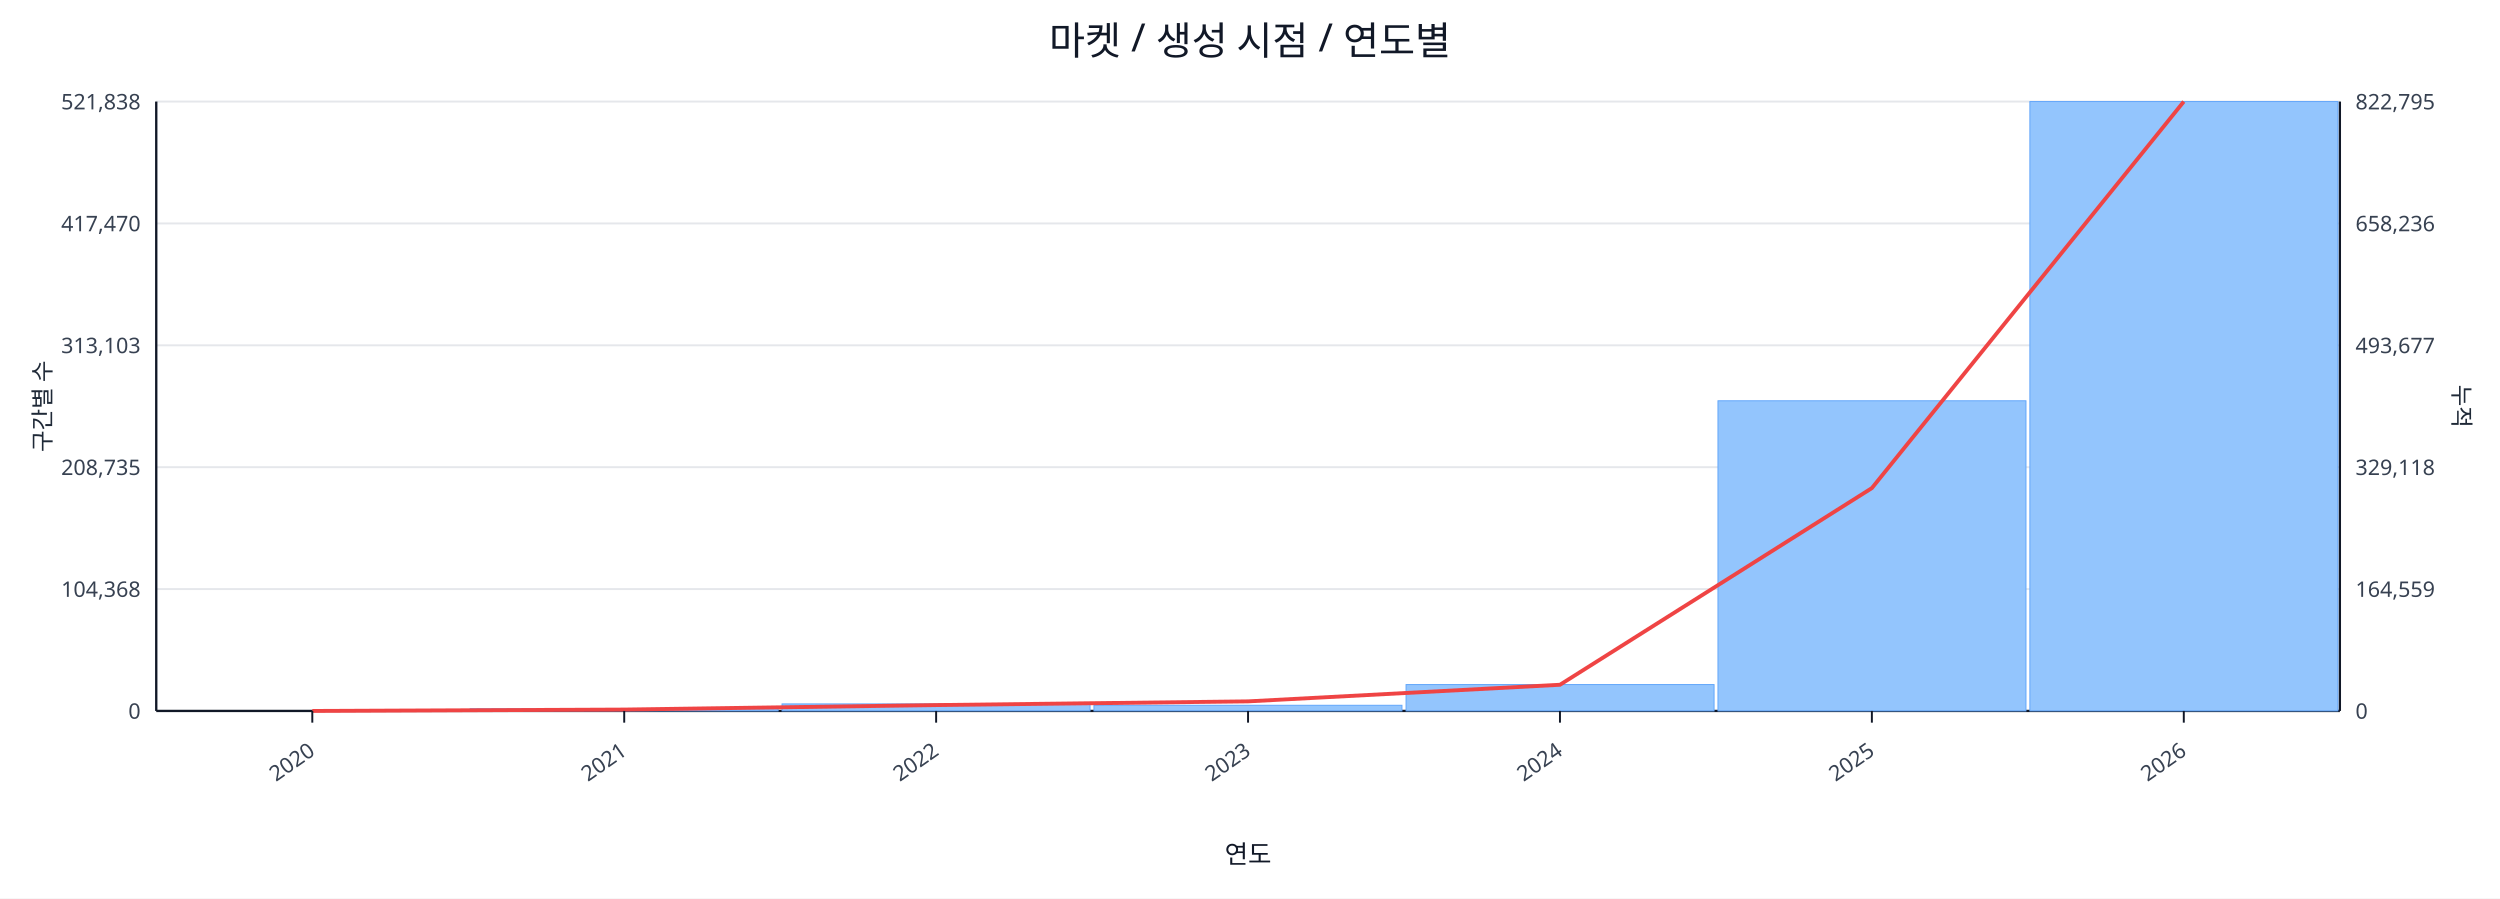
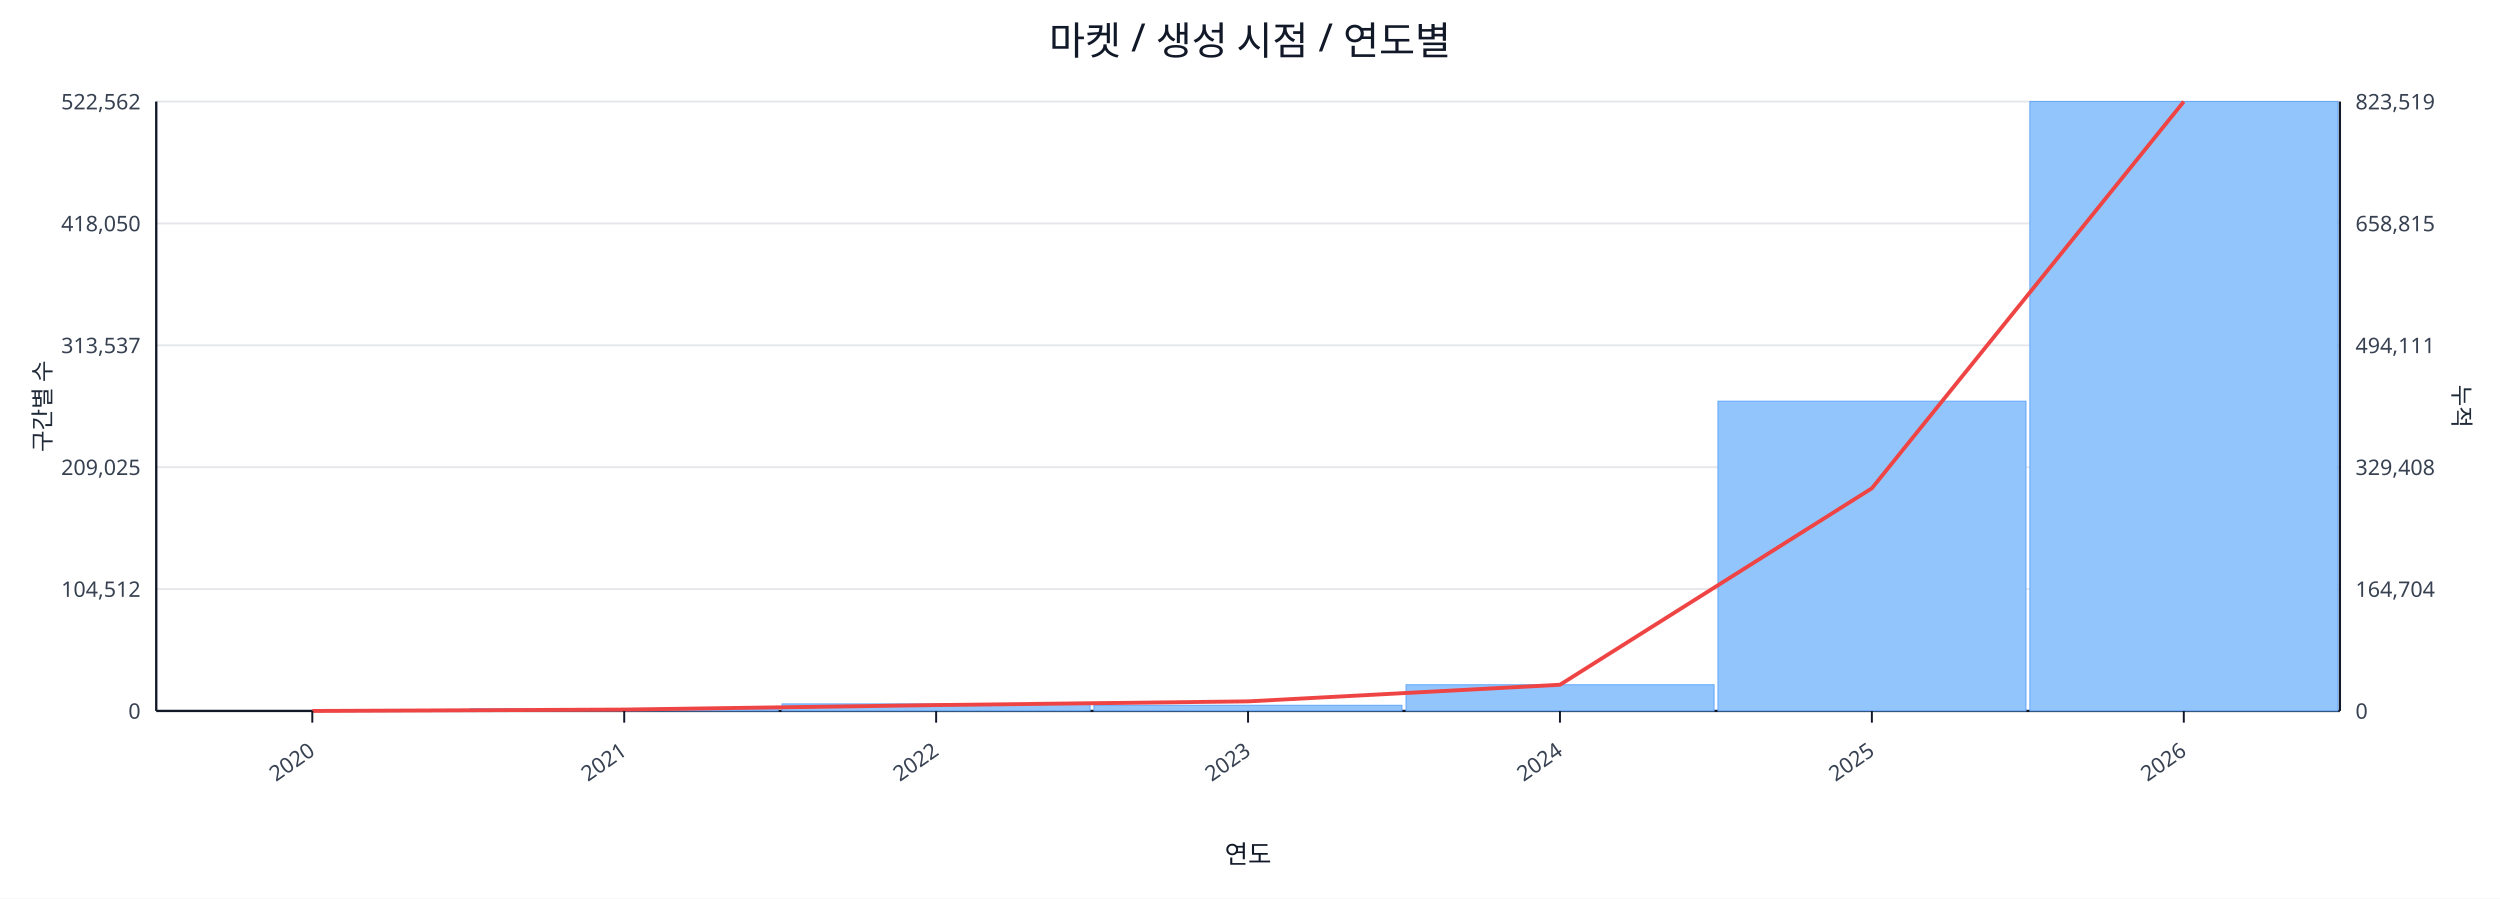
<svg xmlns="http://www.w3.org/2000/svg" width="1280" height="460" viewBox="0 0 1280 460">
  <rect x="0" y="0" width="100%" height="100%" fill="#ffffff" />
  <text x="640.0" y="28" font-size="20" text-anchor="middle" font-family="sans-serif" fill="#111827">마켓 / 생성 시점 / 연도별</text>
  <line x1="80.0" y1="52.0" x2="1198.0" y2="52.0" stroke="#e5e7eb" stroke-width="1" />
-   <text x="72.0" y="56.0" font-size="11" text-anchor="end" font-family="sans-serif" fill="#374151">521,838</text>
-   <text x="1206.0" y="56.0" font-size="11" text-anchor="start" font-family="sans-serif" fill="#374151">822,795</text>
+   <text x="72.0" y="56.0" font-size="11" text-anchor="end" font-family="sans-serif" fill="#374151">522,562</text>
+   <text x="1206.0" y="56.0" font-size="11" text-anchor="start" font-family="sans-serif" fill="#374151">823,519</text>
  <line x1="80.0" y1="114.4" x2="1198.0" y2="114.4" stroke="#e5e7eb" stroke-width="1" />
-   <text x="72.0" y="118.4" font-size="11" text-anchor="end" font-family="sans-serif" fill="#374151">417,470</text>
-   <text x="1206.0" y="118.4" font-size="11" text-anchor="start" font-family="sans-serif" fill="#374151">658,236</text>
+   <text x="72.0" y="118.4" font-size="11" text-anchor="end" font-family="sans-serif" fill="#374151">418,050</text>
+   <text x="1206.0" y="118.4" font-size="11" text-anchor="start" font-family="sans-serif" fill="#374151">658,815</text>
  <line x1="80.0" y1="176.8" x2="1198.0" y2="176.8" stroke="#e5e7eb" stroke-width="1" />
-   <text x="72.0" y="180.8" font-size="11" text-anchor="end" font-family="sans-serif" fill="#374151">313,103</text>
-   <text x="1206.0" y="180.8" font-size="11" text-anchor="start" font-family="sans-serif" fill="#374151">493,677</text>
+   <text x="72.0" y="180.8" font-size="11" text-anchor="end" font-family="sans-serif" fill="#374151">313,537</text>
+   <text x="1206.0" y="180.8" font-size="11" text-anchor="start" font-family="sans-serif" fill="#374151">494,111</text>
  <line x1="80.0" y1="239.2" x2="1198.0" y2="239.2" stroke="#e5e7eb" stroke-width="1" />
-   <text x="72.0" y="243.2" font-size="11" text-anchor="end" font-family="sans-serif" fill="#374151">208,735</text>
-   <text x="1206.0" y="243.2" font-size="11" text-anchor="start" font-family="sans-serif" fill="#374151">329,118</text>
+   <text x="72.0" y="243.2" font-size="11" text-anchor="end" font-family="sans-serif" fill="#374151">209,025</text>
+   <text x="1206.0" y="243.2" font-size="11" text-anchor="start" font-family="sans-serif" fill="#374151">329,408</text>
  <line x1="80.0" y1="301.6" x2="1198.0" y2="301.6" stroke="#e5e7eb" stroke-width="1" />
-   <text x="72.0" y="305.6" font-size="11" text-anchor="end" font-family="sans-serif" fill="#374151">104,368</text>
-   <text x="1206.0" y="305.6" font-size="11" text-anchor="start" font-family="sans-serif" fill="#374151">164,559</text>
+   <text x="72.0" y="305.6" font-size="11" text-anchor="end" font-family="sans-serif" fill="#374151">104,512</text>
+   <text x="1206.0" y="305.6" font-size="11" text-anchor="start" font-family="sans-serif" fill="#374151">164,704</text>
  <line x1="80.0" y1="364.0" x2="1198.0" y2="364.0" stroke="#e5e7eb" stroke-width="1" />
  <text x="72.0" y="368.0" font-size="11" text-anchor="end" font-family="sans-serif" fill="#374151">0</text>
  <text x="1206.0" y="368.0" font-size="11" text-anchor="start" font-family="sans-serif" fill="#374151">0</text>
  <line x1="80.0" y1="364.0" x2="1198.0" y2="364.0" stroke="#111827" stroke-width="1.2" />
  <line x1="80.0" y1="52.0" x2="80.0" y2="364.0" stroke="#111827" stroke-width="1.2" />
  <line x1="1198.0" y1="52.0" x2="1198.0" y2="364.0" stroke="#111827" stroke-width="1.2" />
  <rect x="81.0" y="364.0" width="157.7" height="0.0" fill="#93c5fd" stroke="#60a5fa" stroke-width="0.5" />
  <rect x="240.7" y="362.9" width="157.7" height="1.1" fill="#93c5fd" stroke="#60a5fa" stroke-width="0.5" />
  <rect x="400.4" y="360.4" width="157.7" height="3.6" fill="#93c5fd" stroke="#60a5fa" stroke-width="0.5" />
  <rect x="560.1" y="361.1" width="157.7" height="2.9" fill="#93c5fd" stroke="#60a5fa" stroke-width="0.5" />
-   <rect x="719.9" y="350.5" width="157.7" height="13.5" fill="#93c5fd" stroke="#60a5fa" stroke-width="0.5" />
-   <rect x="879.6" y="205.2" width="157.7" height="158.8" fill="#93c5fd" stroke="#60a5fa" stroke-width="0.5" />
+   <rect x="719.9" y="350.6" width="157.7" height="13.4" fill="#93c5fd" stroke="#60a5fa" stroke-width="0.5" />
+   <rect x="879.6" y="205.4" width="157.7" height="158.6" fill="#93c5fd" stroke="#60a5fa" stroke-width="0.5" />
  <rect x="1039.3" y="52.0" width="157.7" height="312.0" fill="#93c5fd" stroke="#60a5fa" stroke-width="0.5" />
-   <polyline fill="none" stroke="#ef4444" stroke-width="2" points="159.9,364.0 319.6,363.3 479.3,361.0 639.0,359.1 798.7,350.6 958.4,249.9 1118.1,52.0" />
+   <polyline fill="none" stroke="#ef4444" stroke-width="2" points="159.9,364.0 319.6,363.3 479.3,361.0 639.0,359.1 798.7,350.6 958.4,250.0 1118.1,52.0" />
  <line x1="159.9" y1="364.0" x2="159.9" y2="370.0" stroke="#111827" stroke-width="1" />
  <text x="161.9" y="386.0" font-size="11" text-anchor="end" transform="rotate(-35 161.9 386.0)" font-family="sans-serif" fill="#374151">2020</text>
  <line x1="319.6" y1="364.0" x2="319.6" y2="370.0" stroke="#111827" stroke-width="1" />
  <text x="321.6" y="386.0" font-size="11" text-anchor="end" transform="rotate(-35 321.6 386.0)" font-family="sans-serif" fill="#374151">2021</text>
  <line x1="479.3" y1="364.0" x2="479.3" y2="370.0" stroke="#111827" stroke-width="1" />
  <text x="481.3" y="386.0" font-size="11" text-anchor="end" transform="rotate(-35 481.3 386.0)" font-family="sans-serif" fill="#374151">2022</text>
  <line x1="639.0" y1="364.0" x2="639.0" y2="370.0" stroke="#111827" stroke-width="1" />
  <text x="641.0" y="386.0" font-size="11" text-anchor="end" transform="rotate(-35 641.0 386.0)" font-family="sans-serif" fill="#374151">2023</text>
  <line x1="798.7" y1="364.0" x2="798.7" y2="370.0" stroke="#111827" stroke-width="1" />
  <text x="800.7" y="386.0" font-size="11" text-anchor="end" transform="rotate(-35 800.7 386.0)" font-family="sans-serif" fill="#374151">2024</text>
  <line x1="958.4" y1="364.0" x2="958.4" y2="370.0" stroke="#111827" stroke-width="1" />
  <text x="960.4" y="386.0" font-size="11" text-anchor="end" transform="rotate(-35 960.4 386.0)" font-family="sans-serif" fill="#374151">2025</text>
  <line x1="1118.1" y1="364.0" x2="1118.1" y2="370.0" stroke="#111827" stroke-width="1" />
  <text x="1120.1" y="386.0" font-size="11" text-anchor="end" transform="rotate(-35 1120.1 386.0)" font-family="sans-serif" fill="#374151">2026</text>
  <text x="26" y="208.0" font-size="12" transform="rotate(-90 26 208.0)" text-anchor="middle" font-family="sans-serif" fill="#1f2937">구간별 수</text>
  <text x="1256.0" y="208.0" font-size="12" transform="rotate(90 1256.0 208.0)" text-anchor="middle" font-family="sans-serif" fill="#1f2937">누적</text>
  <text x="639.0" y="442.0" font-size="13" text-anchor="middle" font-family="sans-serif" fill="#111827">연도</text>
</svg>
